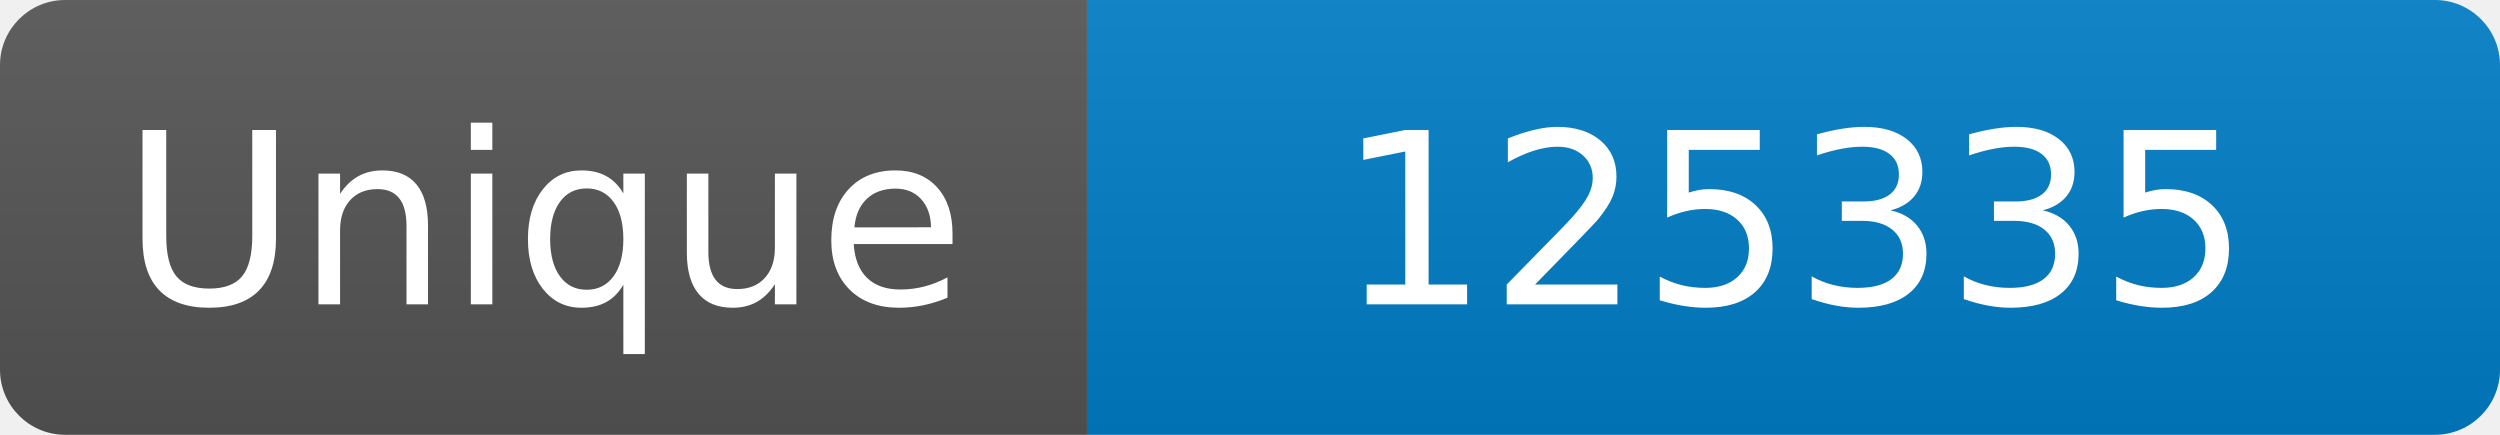
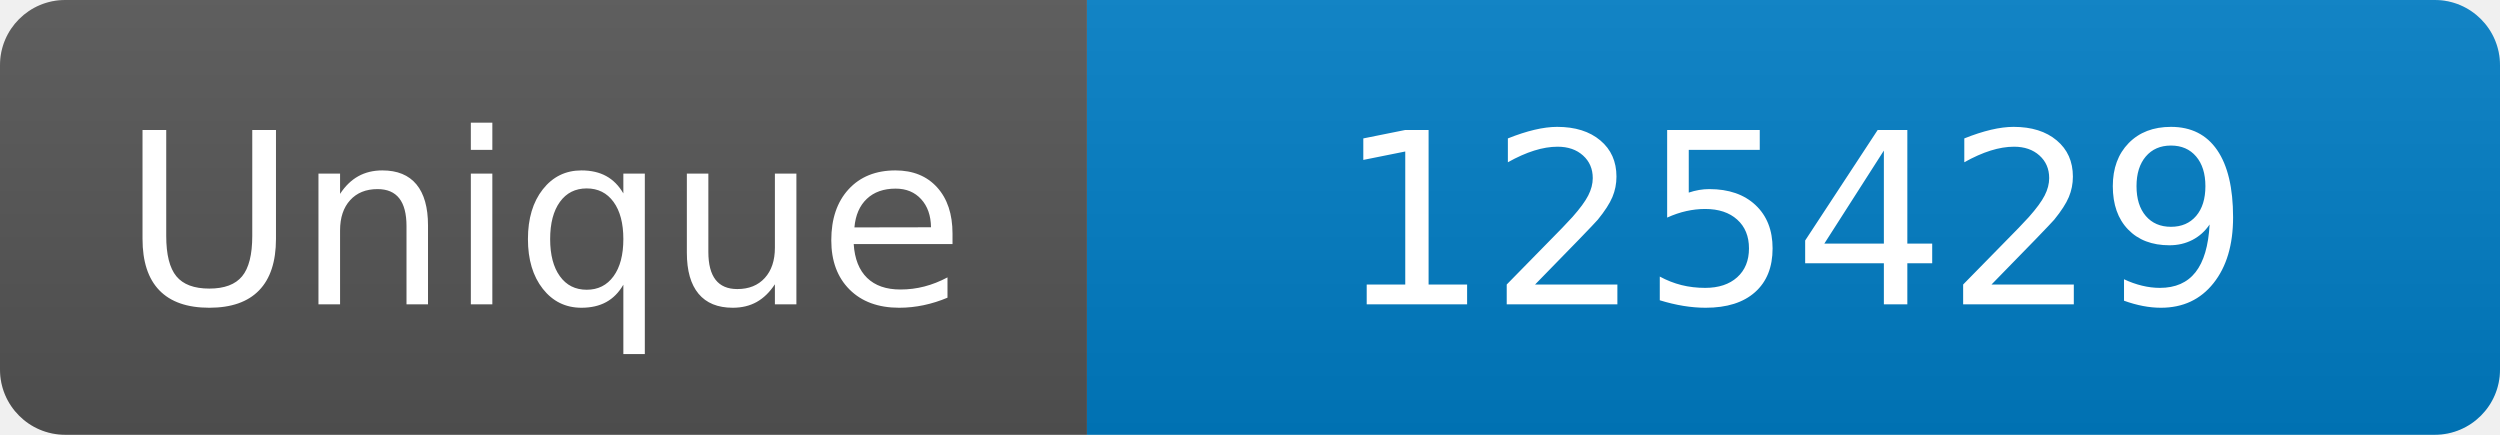
<svg xmlns="http://www.w3.org/2000/svg" width="115" height="20" role="img" aria-label="Maintained?: yes">
  <linearGradient id="s" x2="0" y2="100%">
    <stop offset="0" stop-color="#bbb" stop-opacity=".1" />
    <stop offset="1" stop-opacity=".1" />
  </linearGradient>
  <clipPath id="r">
    <rect width="115" height="20" rx="3" fill="#fff" />
  </clipPath>
  <g clip-path="url(#r)">
    <rect width="50" height="20" fill="#555" />
    <rect x="50" width="160" height="20" fill="#007ec6" />
    <rect width="115" height="20" fill="url(#s)" />
  </g>
  <g fill="#fff" text-anchor="middle" font-family="Verdana,Geneva,DejaVu Sans,sans-serif" font-size="110">
    <text x="250" y="140" transform="scale(.1)" fill="#fff">Unique</text>
-     <text x="825" y="140" transform="scale(.1)" fill="#fff">125335</text>
+     <text x="825" y="140" transform="scale(.1)" fill="#fff">125429</text>
  </g>
</svg>
